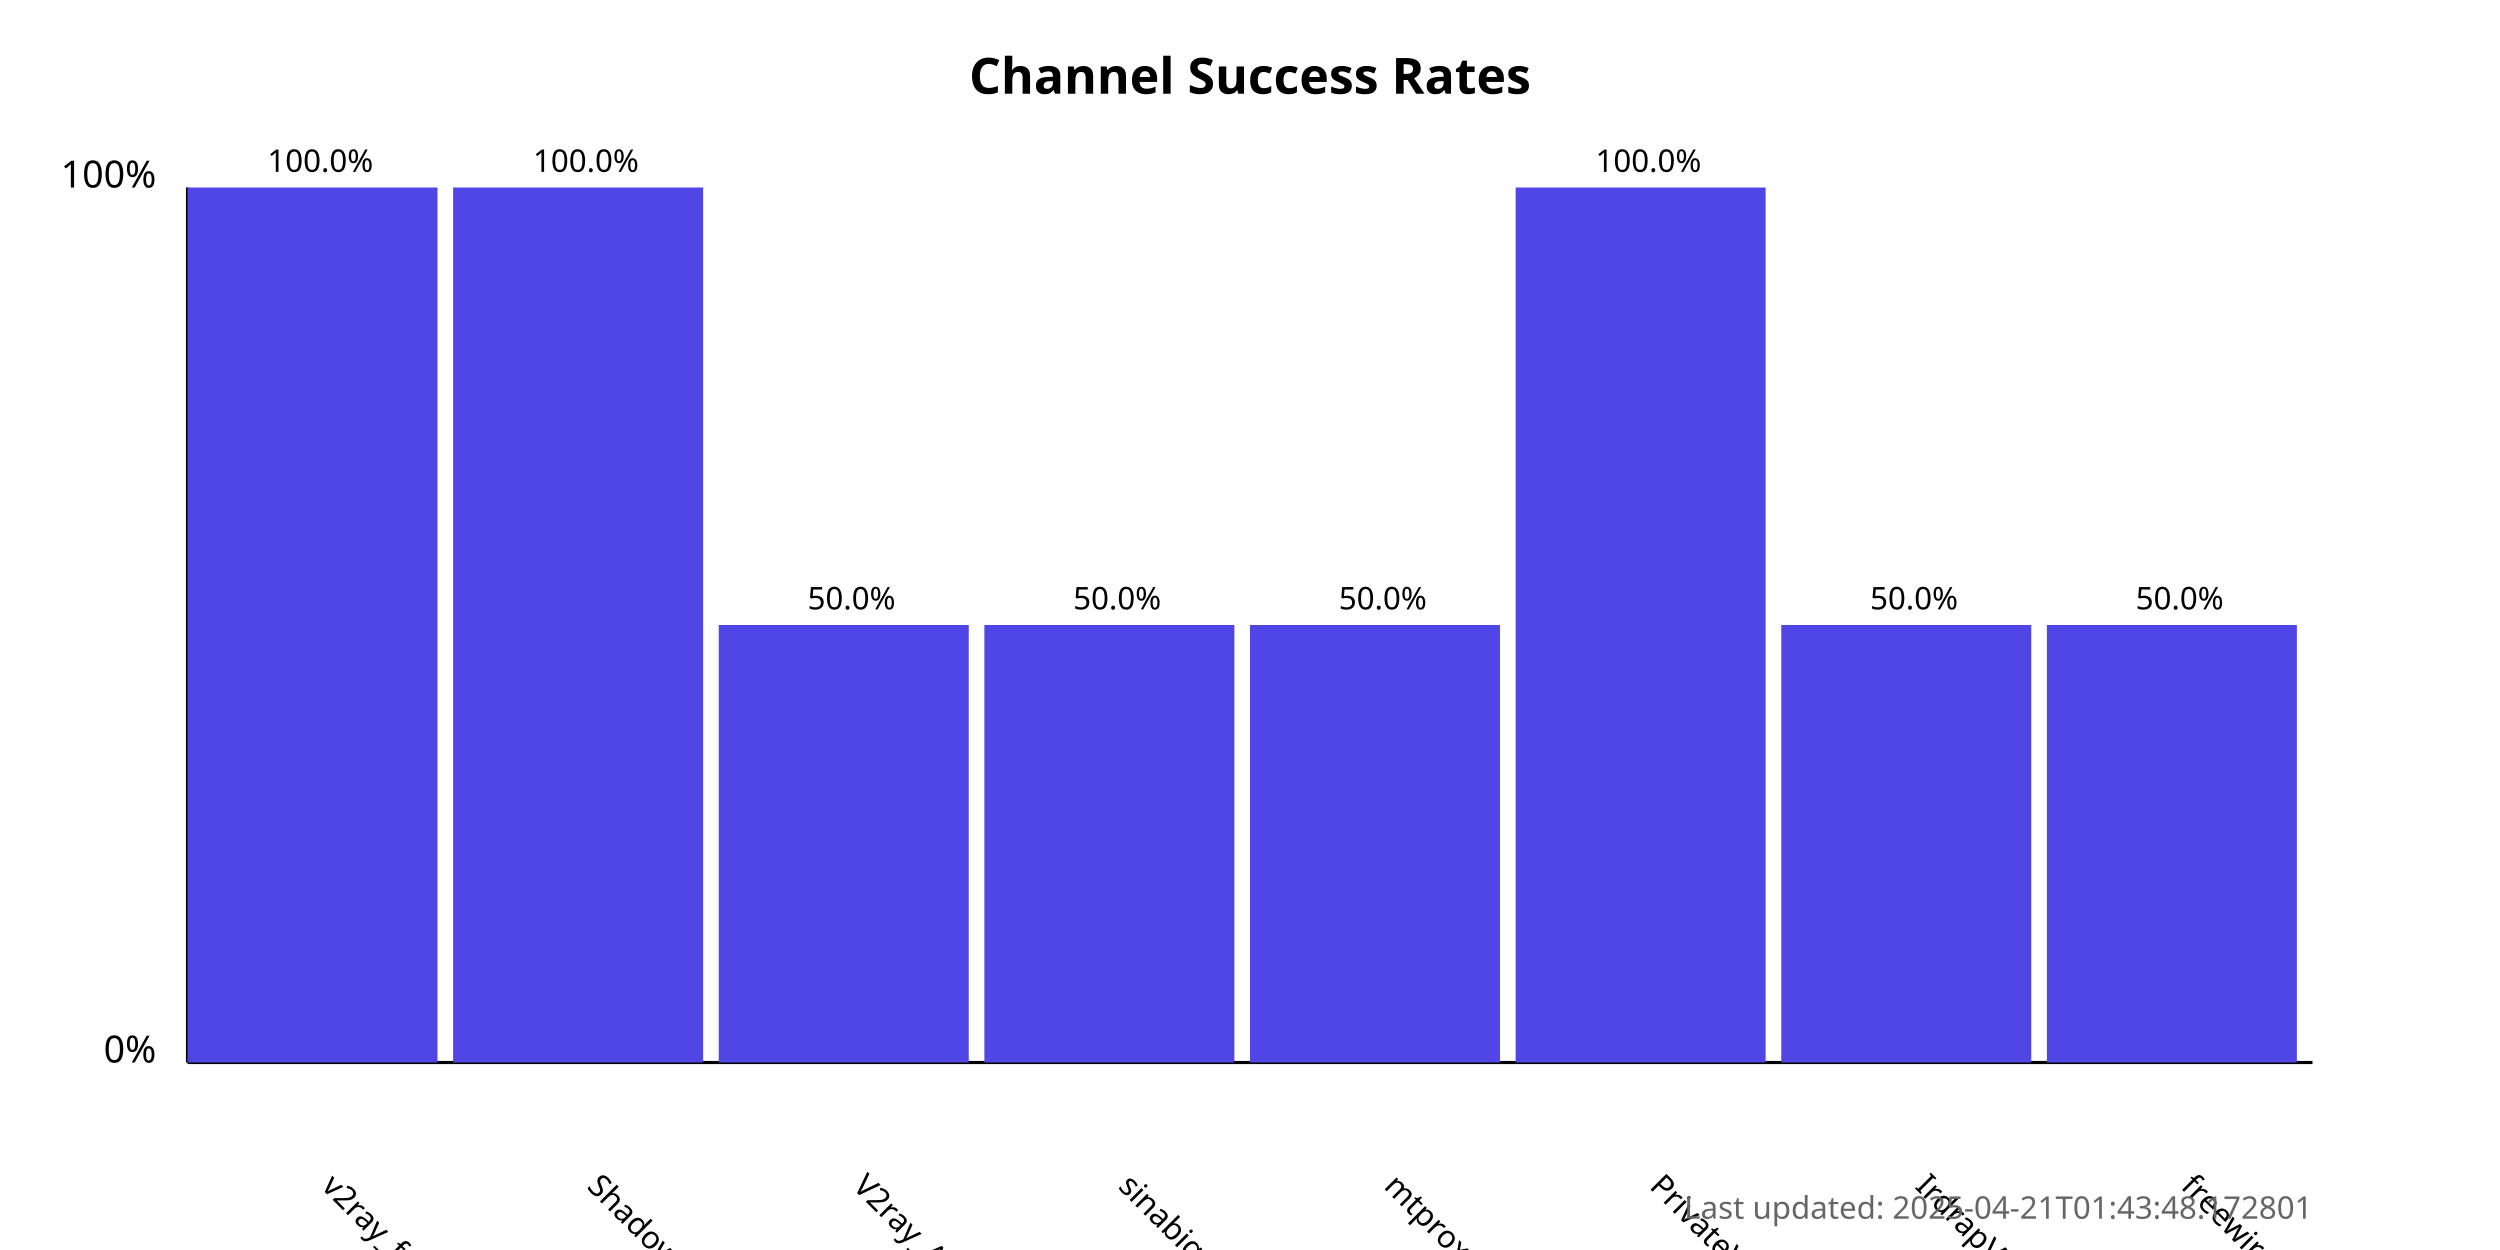
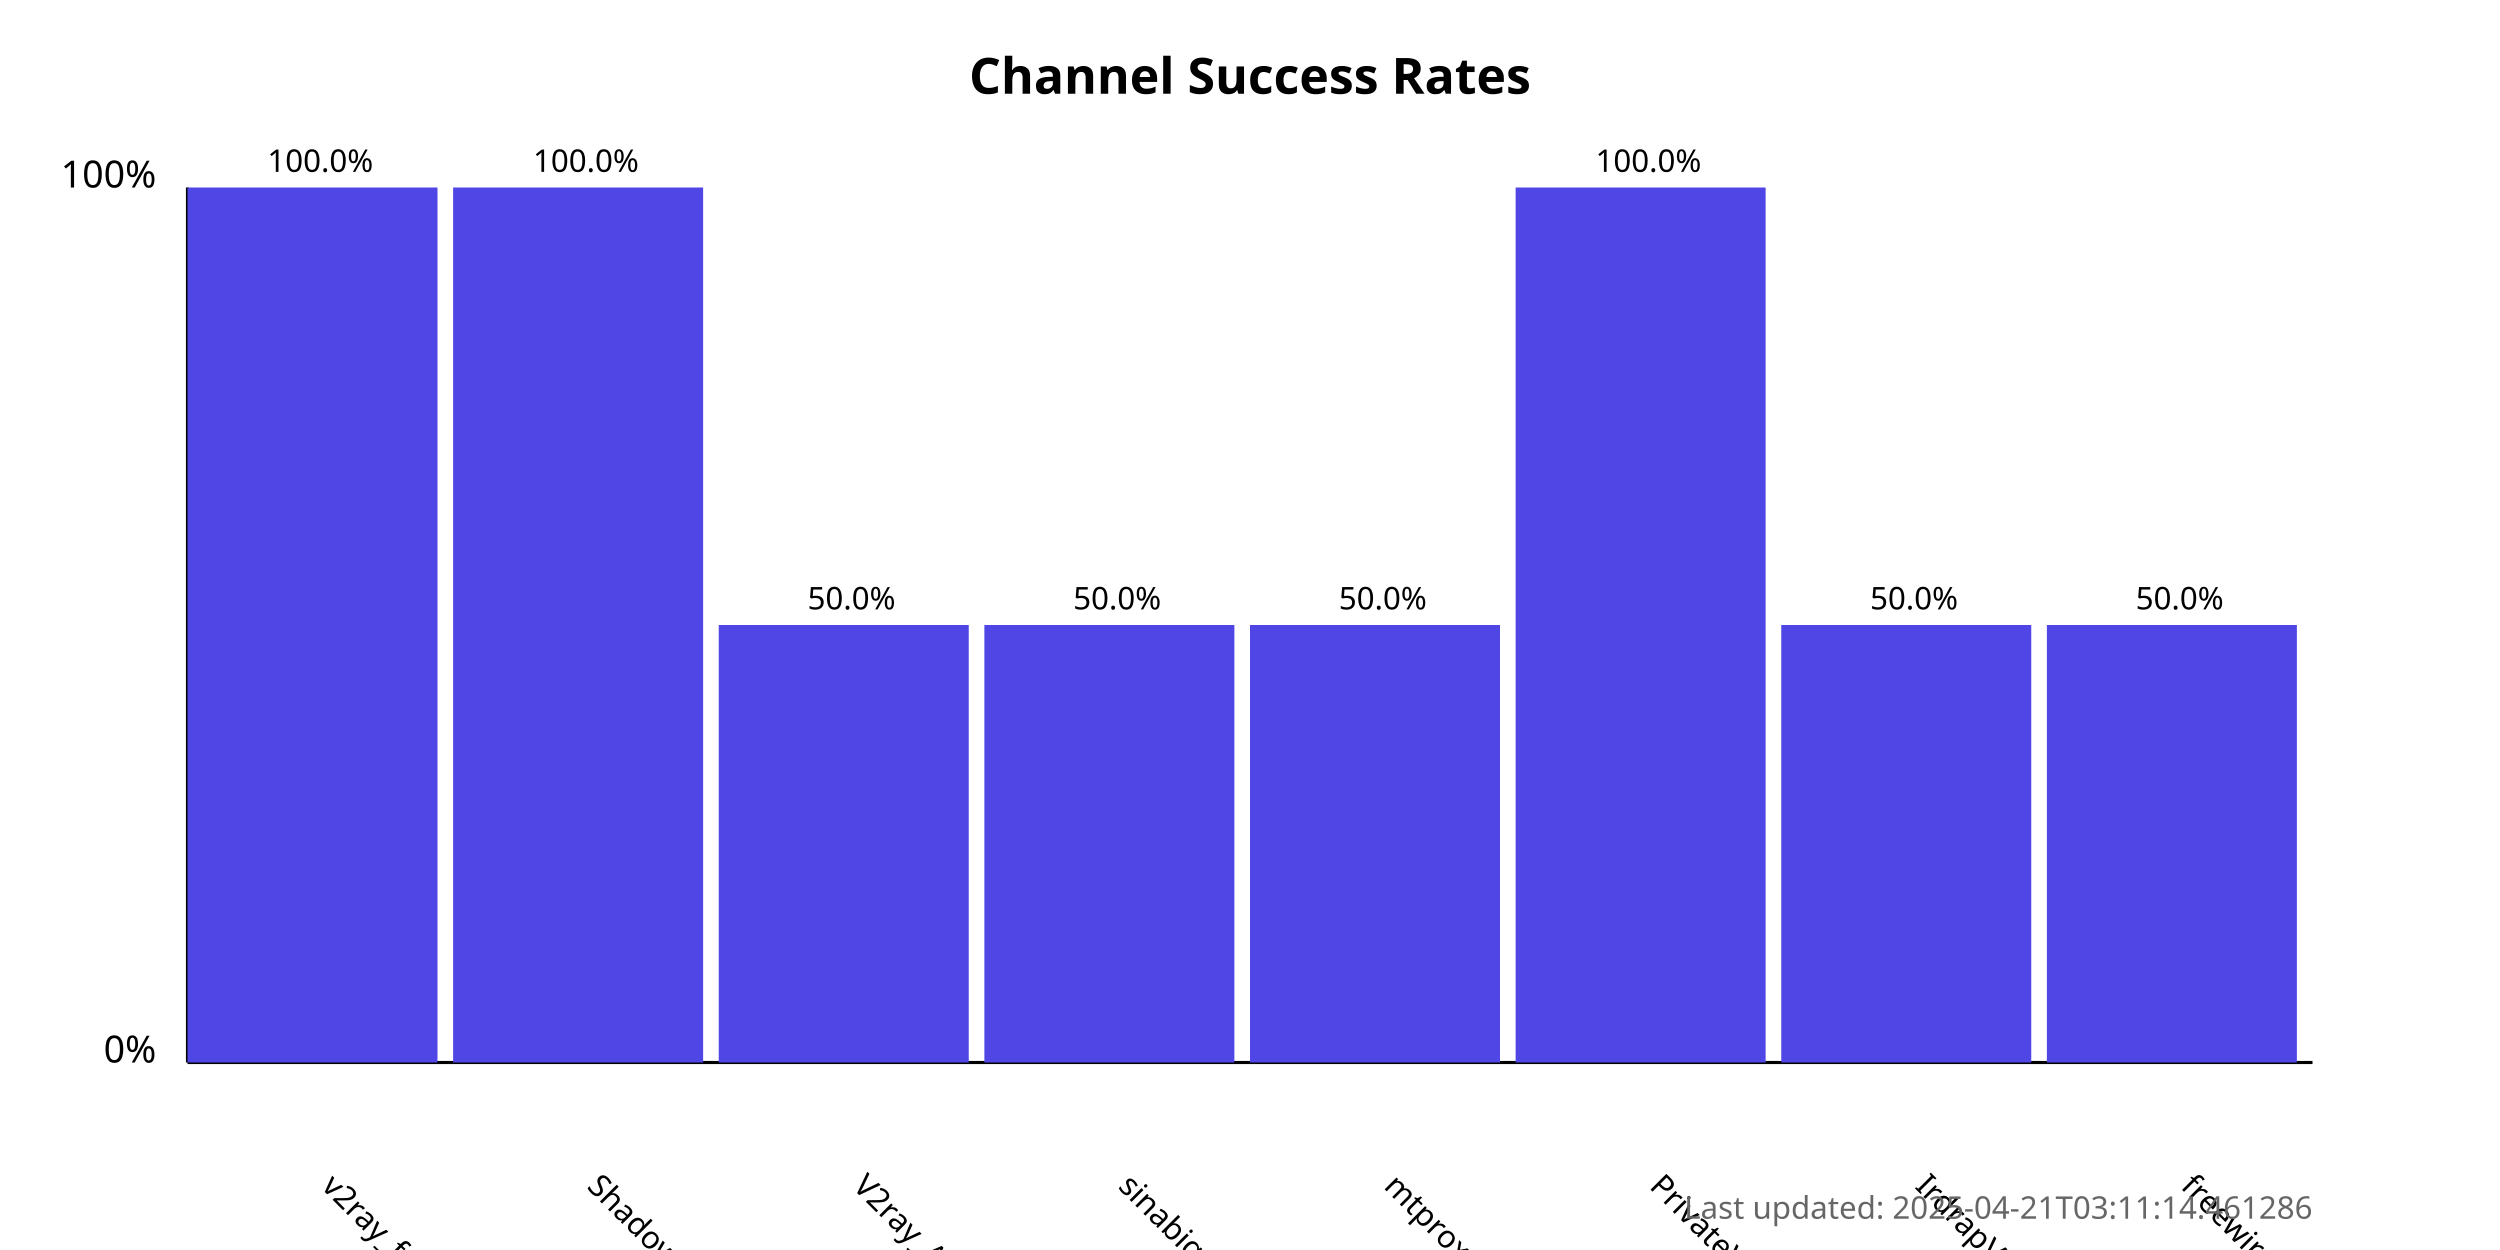
<svg xmlns="http://www.w3.org/2000/svg" width="800" height="400">
  <style>
            .chart-title { font: bold 16px sans-serif; }
            .axis-label { font: 12px sans-serif; }
            .tick-label { font: 10px sans-serif; }
            .bar { fill: #4f46e5; }
            .bar:hover { fill: #6366f1; }
            .timestamp { font: 10px sans-serif; fill: #666; }
        </style>
  <text x="400.0" y="30" text-anchor="middle" class="chart-title">
            Channel Success Rates
        </text>
  <line x1="60" y1="340" x2="60" y2="60" stroke="black" stroke-width="1" />
  <line x1="60" y1="340" x2="740" y2="340" stroke="black" stroke-width="1" />
  <text x="50" y="340" text-anchor="end" class="axis-label">0%</text>
  <text x="50" y="60" text-anchor="end" class="axis-label">100%</text>
  <g>
    <rect x="60" y="60.0" width="80.0" height="280.0" class="bar" />
    <text x="102.5" y="380" transform="rotate(45, 102.5, 380)" text-anchor="start" class="tick-label">
                v2ray_free_conf
            </text>
    <text x="102.5" y="55.0" text-anchor="middle" class="tick-label">
                100.0%
            </text>
  </g>
  <g>
    <rect x="145.0" y="60.0" width="80.0" height="280.0" class="bar" />
    <text x="187.5" y="380" transform="rotate(45, 187.5, 380)" text-anchor="start" class="tick-label">
                ShadowProxy66
            </text>
    <text x="187.5" y="55.0" text-anchor="middle" class="tick-label">
                100.0%
            </text>
  </g>
  <g>
    <rect x="230.0" y="200.0" width="80.0" height="140.0" class="bar" />
    <text x="272.5" y="380" transform="rotate(45, 272.5, 380)" text-anchor="start" class="tick-label">
                V2ray_Alpha
            </text>
    <text x="272.5" y="195.0" text-anchor="middle" class="tick-label">
                50.0%
            </text>
  </g>
  <g>
    <rect x="315.0" y="200.0" width="80.0" height="140.0" class="bar" />
    <text x="357.5" y="380" transform="rotate(45, 357.5, 380)" text-anchor="start" class="tick-label">
                sinabigo
            </text>
    <text x="357.5" y="195.0" text-anchor="middle" class="tick-label">
                50.0%
            </text>
  </g>
  <g>
    <rect x="400.0" y="200.0" width="80.0" height="140.0" class="bar" />
    <text x="442.5" y="380" transform="rotate(45, 442.5, 380)" text-anchor="start" class="tick-label">
                mtproxy_lists
            </text>
    <text x="442.5" y="195.0" text-anchor="middle" class="tick-label">
                50.0%
            </text>
  </g>
  <g>
    <rect x="485.0" y="60.0" width="80.0" height="280.0" class="bar" />
    <text x="527.5" y="380" transform="rotate(45, 527.5, 380)" text-anchor="start" class="tick-label">
                PrivateVPNs
            </text>
    <text x="527.5" y="55.0" text-anchor="middle" class="tick-label">
                100.0%
            </text>
  </g>
  <g>
    <rect x="570.0" y="200.0" width="80.0" height="140.0" class="bar" />
    <text x="612.5" y="380" transform="rotate(45, 612.5, 380)" text-anchor="start" class="tick-label">
                IrdrapVPNnews
            </text>
    <text x="612.5" y="195.0" text-anchor="middle" class="tick-label">
                50.0%
            </text>
  </g>
  <g>
    <rect x="655.0" y="200.0" width="80.0" height="140.0" class="bar" />
    <text x="697.5" y="380" transform="rotate(45, 697.5, 380)" text-anchor="start" class="tick-label">
                freewireguard
            </text>
    <text x="697.5" y="195.0" text-anchor="middle" class="tick-label">
                50.0%
            </text>
  </g>
  <text x="740" y="390" text-anchor="end" class="timestamp">
-             Last updated: 2025-04-21T01:43:48.172801
+             Last updated: 2025-04-21T03:11:14.461286
        </text>
</svg>
